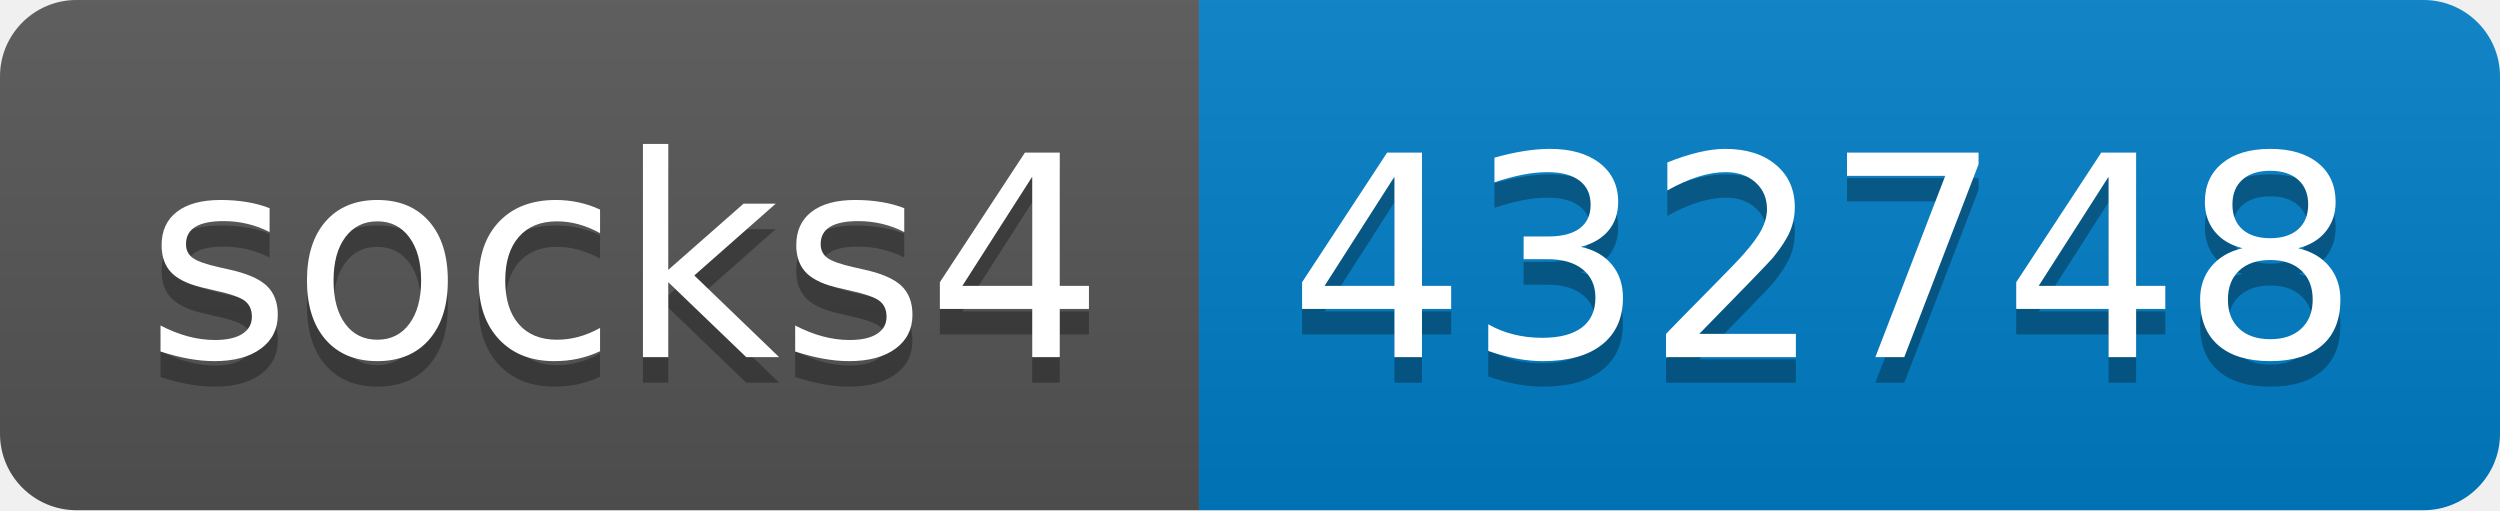
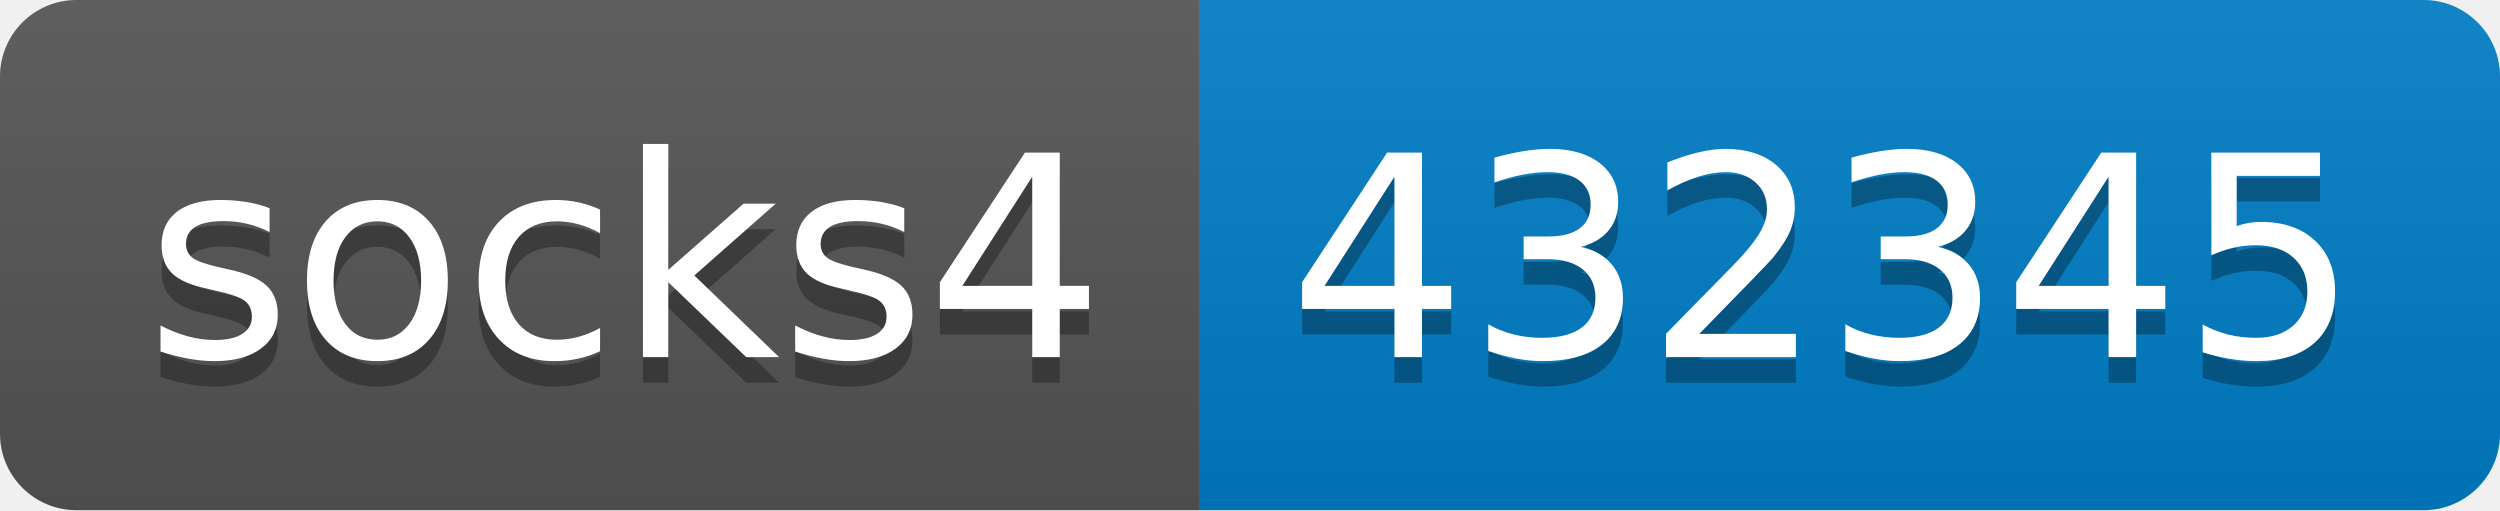
- <svg xmlns="http://www.w3.org/2000/svg" width="98" height="20" role="img" aria-label="socks4: 432748">
+ <svg xmlns="http://www.w3.org/2000/svg" width="98" height="20" role="img" aria-label="socks4: 432345">
  <linearGradient id="s" x2="0" y2="100%">
    <stop offset="0" stop-color="#bbb" stop-opacity=".1" />
    <stop offset="1" stop-opacity=".1" />
  </linearGradient>
  <clipPath id="r">
    <rect width="98" height="20" rx="3" fill="#fff" />
  </clipPath>
  <g clip-path="url(#r)">
    <rect width="47" height="20" fill="#555" />
    <rect x="47" width="51" height="20" fill="#007ec6" />
    <rect width="98" height="20" fill="url(#s)" />
  </g>
  <g fill="#fff" text-anchor="middle" font-family="Verdana,Geneva,DejaVu Sans,sans-serif" text-rendering="geometricPrecision" font-size="110">
    <text aria-hidden="true" x="245" y="150" fill="#010101" fill-opacity=".3" transform="scale(.1)" textLength="370">socks4</text>
    <text x="245" y="140" transform="scale(.1)" fill="#fff" textLength="370">socks4</text>
-     <text aria-hidden="true" x="715" y="150" fill="#010101" fill-opacity=".3" transform="scale(.1)" textLength="410">432748</text>
-     <text x="715" y="140" transform="scale(.1)" fill="#fff" textLength="410">432748</text>
+     <text aria-hidden="true" x="715" y="150" fill="#010101" fill-opacity=".3" transform="scale(.1)" textLength="410">432345</text>
+     <text x="715" y="140" transform="scale(.1)" fill="#fff" textLength="410">432345</text>
  </g>
</svg>
